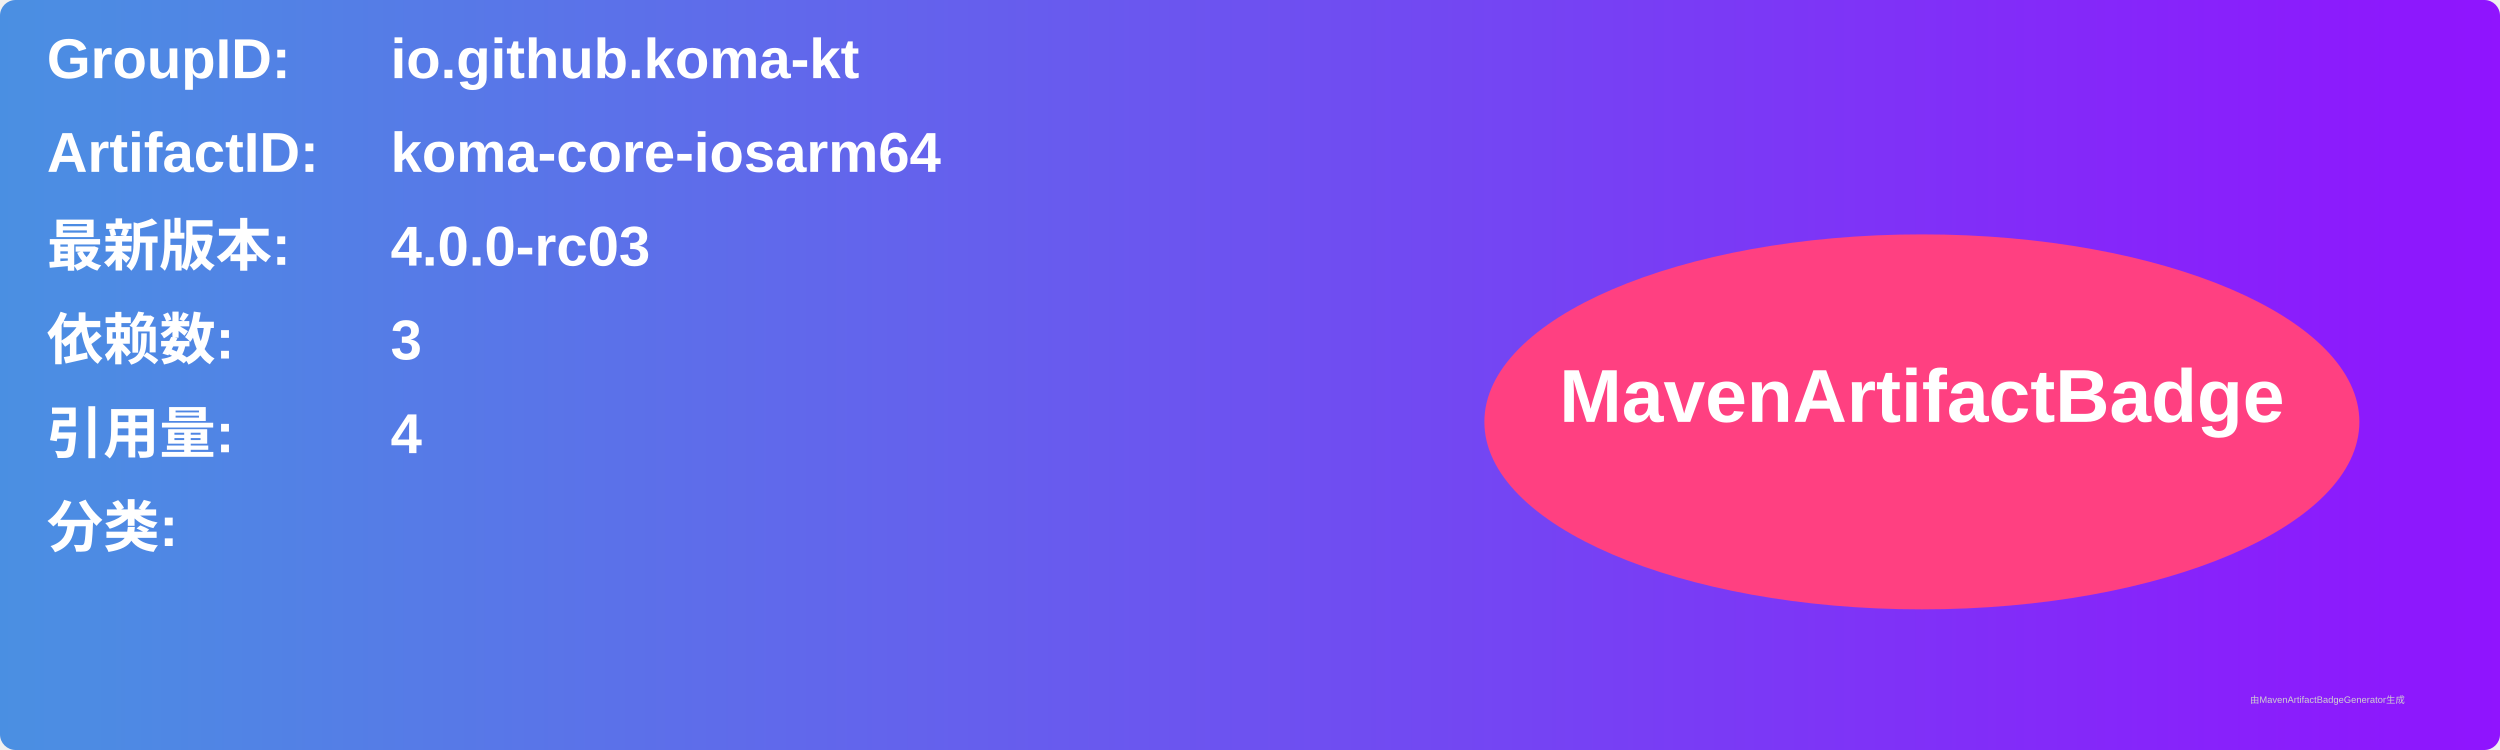
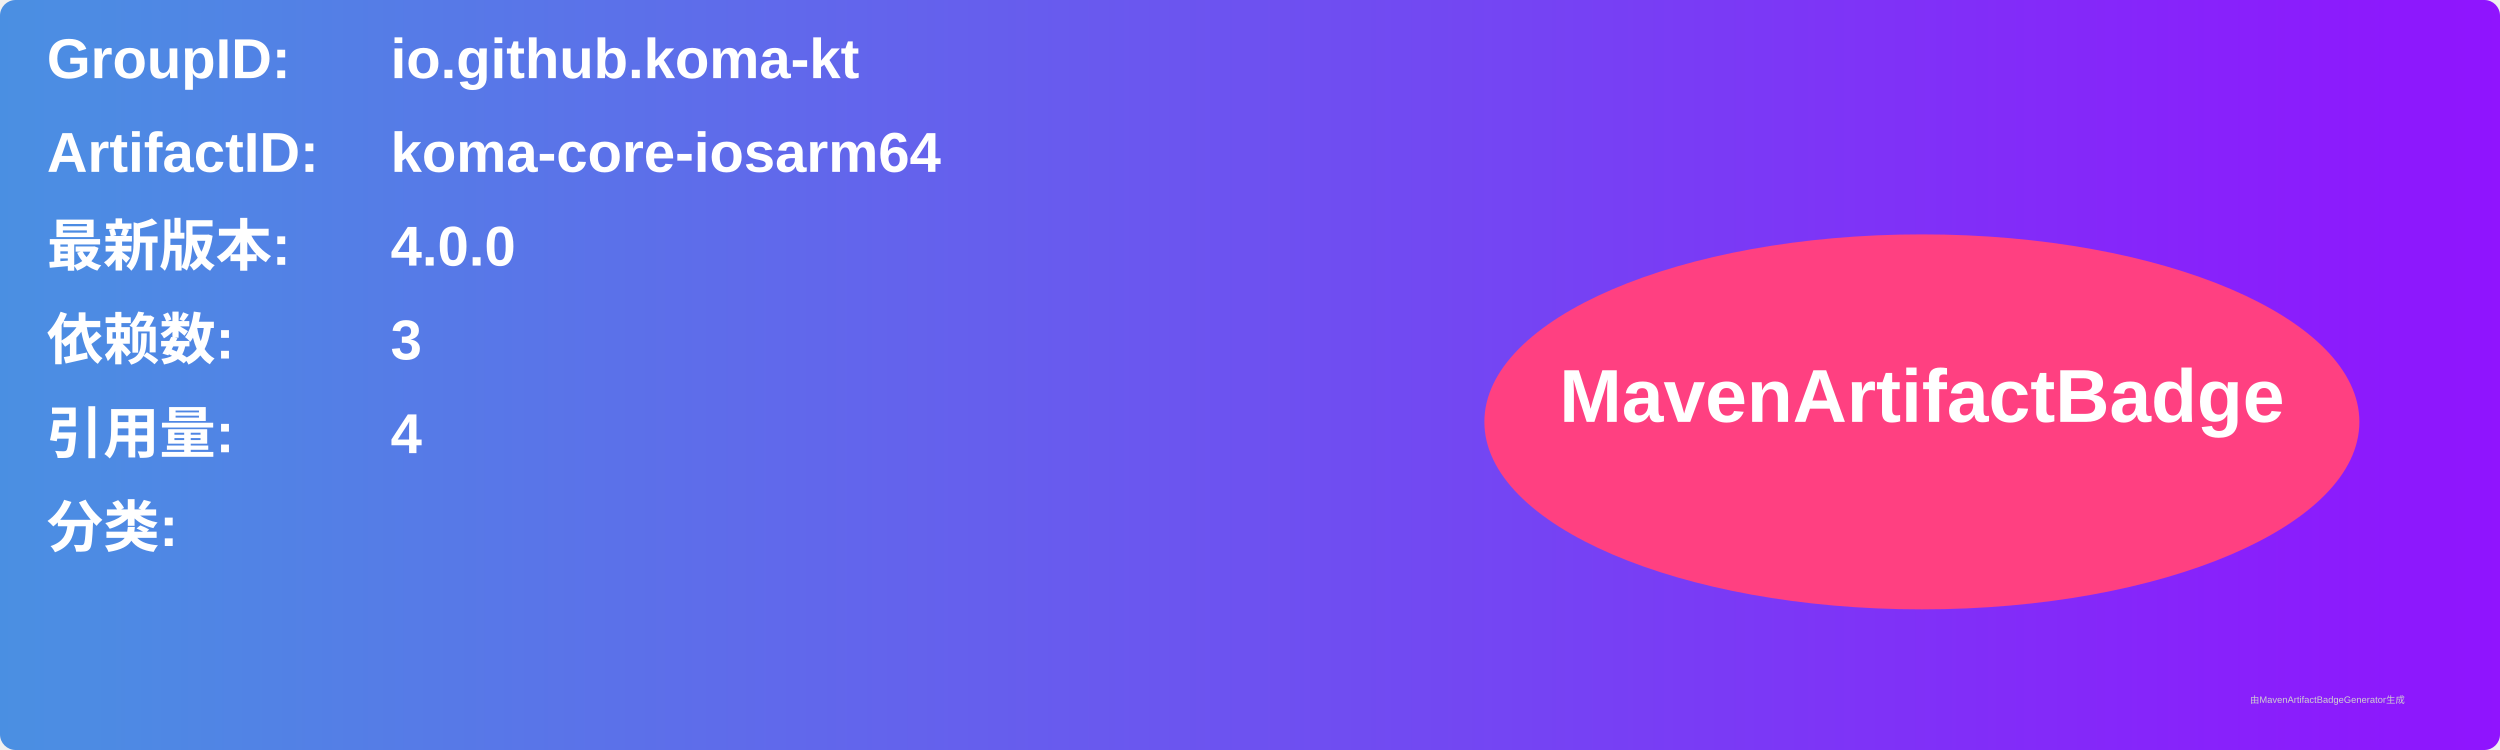
<svg xmlns="http://www.w3.org/2000/svg" width="800" height="240" viewBox="0 0 800 240">
  <linearGradient id="grad" x1="0%" y1="0%" x2="100%" y2="0%">
    <stop offset="0%" stop-color="#4a90e2" />
    <stop offset="100%" stop-color="#9013fe" />
  </linearGradient>
  <rect width="100%" height="100%" rx="5" ry="5" fill="url(#grad)" />
  <g transform="translate(15, 15)">
    <text x="0" y="10" font-family="Arial" font-size="18" fill="white" font-weight="bold" width="260">GroupID:</text>
    <text x="110" y="10" font-family="Arial" font-size="18" fill="white" font-weight="bold" width="460">io.github.koma-kt</text>
    <text x="0" y="40" font-family="Arial" font-size="18" fill="white" font-weight="bold" width="260">ArtifactID:</text>
    <text x="110" y="40" font-family="Arial" font-size="18" fill="white" font-weight="bold" width="460">koma-core-iosarm64</text>
    <text x="0" y="70" font-family="Arial" font-size="18" fill="white" font-weight="bold">最新版本:</text>
    <text x="110" y="70" font-family="Arial" font-size="18" fill="white" font-weight="bold">
-       <tspan font-weight="bold">4.0.0-rc03</tspan>
+       <tspan font-weight="bold">4.0.0</tspan>
    </text>
    <text x="0" y="100" font-family="Arial" font-size="18" fill="white" font-weight="bold">依赖数: </text>
    <text x="110" y="100" font-family="Arial" font-size="18" fill="white">
      <tspan font-weight="bold">3</tspan>
    </text>
    <text x="0" y="130" font-family="Arial" font-size="18" fill="white" font-weight="bold">引用量: </text>
    <text x="110" y="130" font-family="Arial" font-size="18" fill="white">
      <tspan font-weight="bold">4</tspan>
    </text>
    <text x="0" y="160" font-family="Arial" font-size="18" fill="white" font-weight="bold">分类:</text>
    <text x="10" y="190" font-family="Arial" font-size="10" fill="white">
      <tspan font-weight="bold" />
    </text>
    <ellipse cx="600" cy="120" rx="140" ry="60" fill="#ff4081" />
    <text x="600" y="120" text-anchor="middle" font-family="Arial" font-size="24" fill="white" font-weight="bold">MavenArtifactBadge</text>
  </g>
  <text x="720" y="225" font-family="Arial" font-size="3" fill="#d0d0d0">由MavenArtifactBadgeGenerator生成</text>
</svg>
